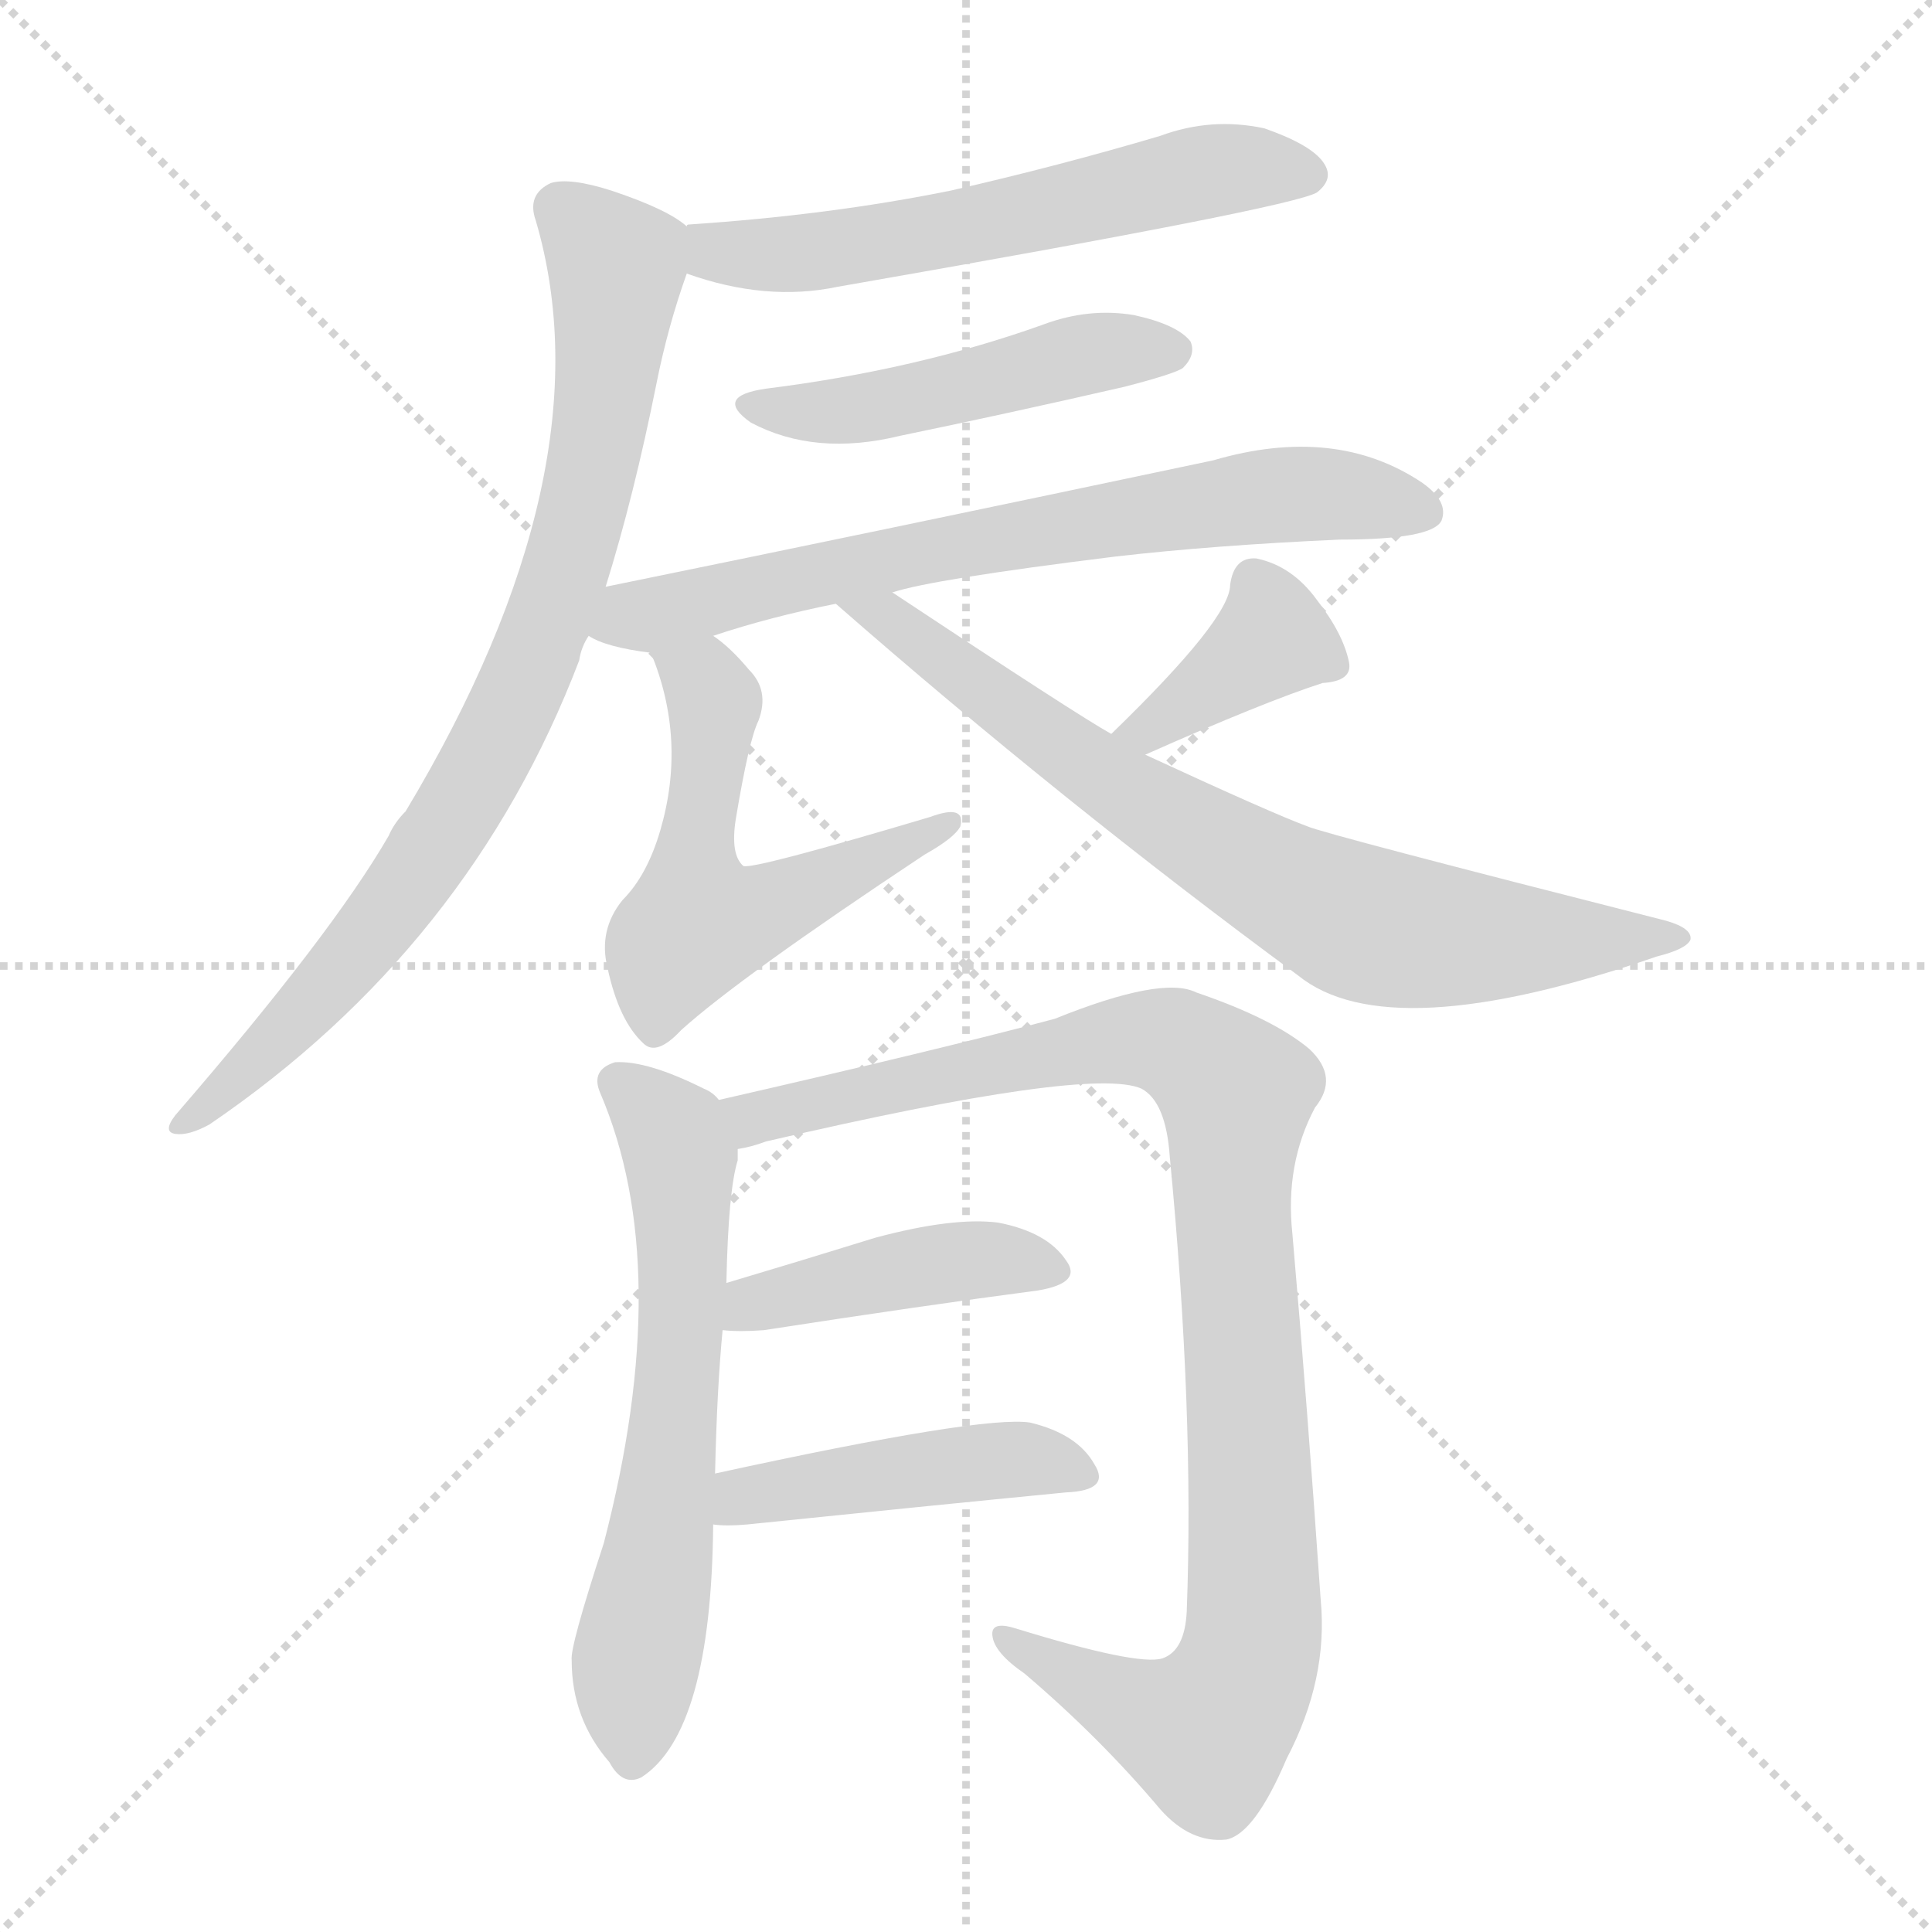
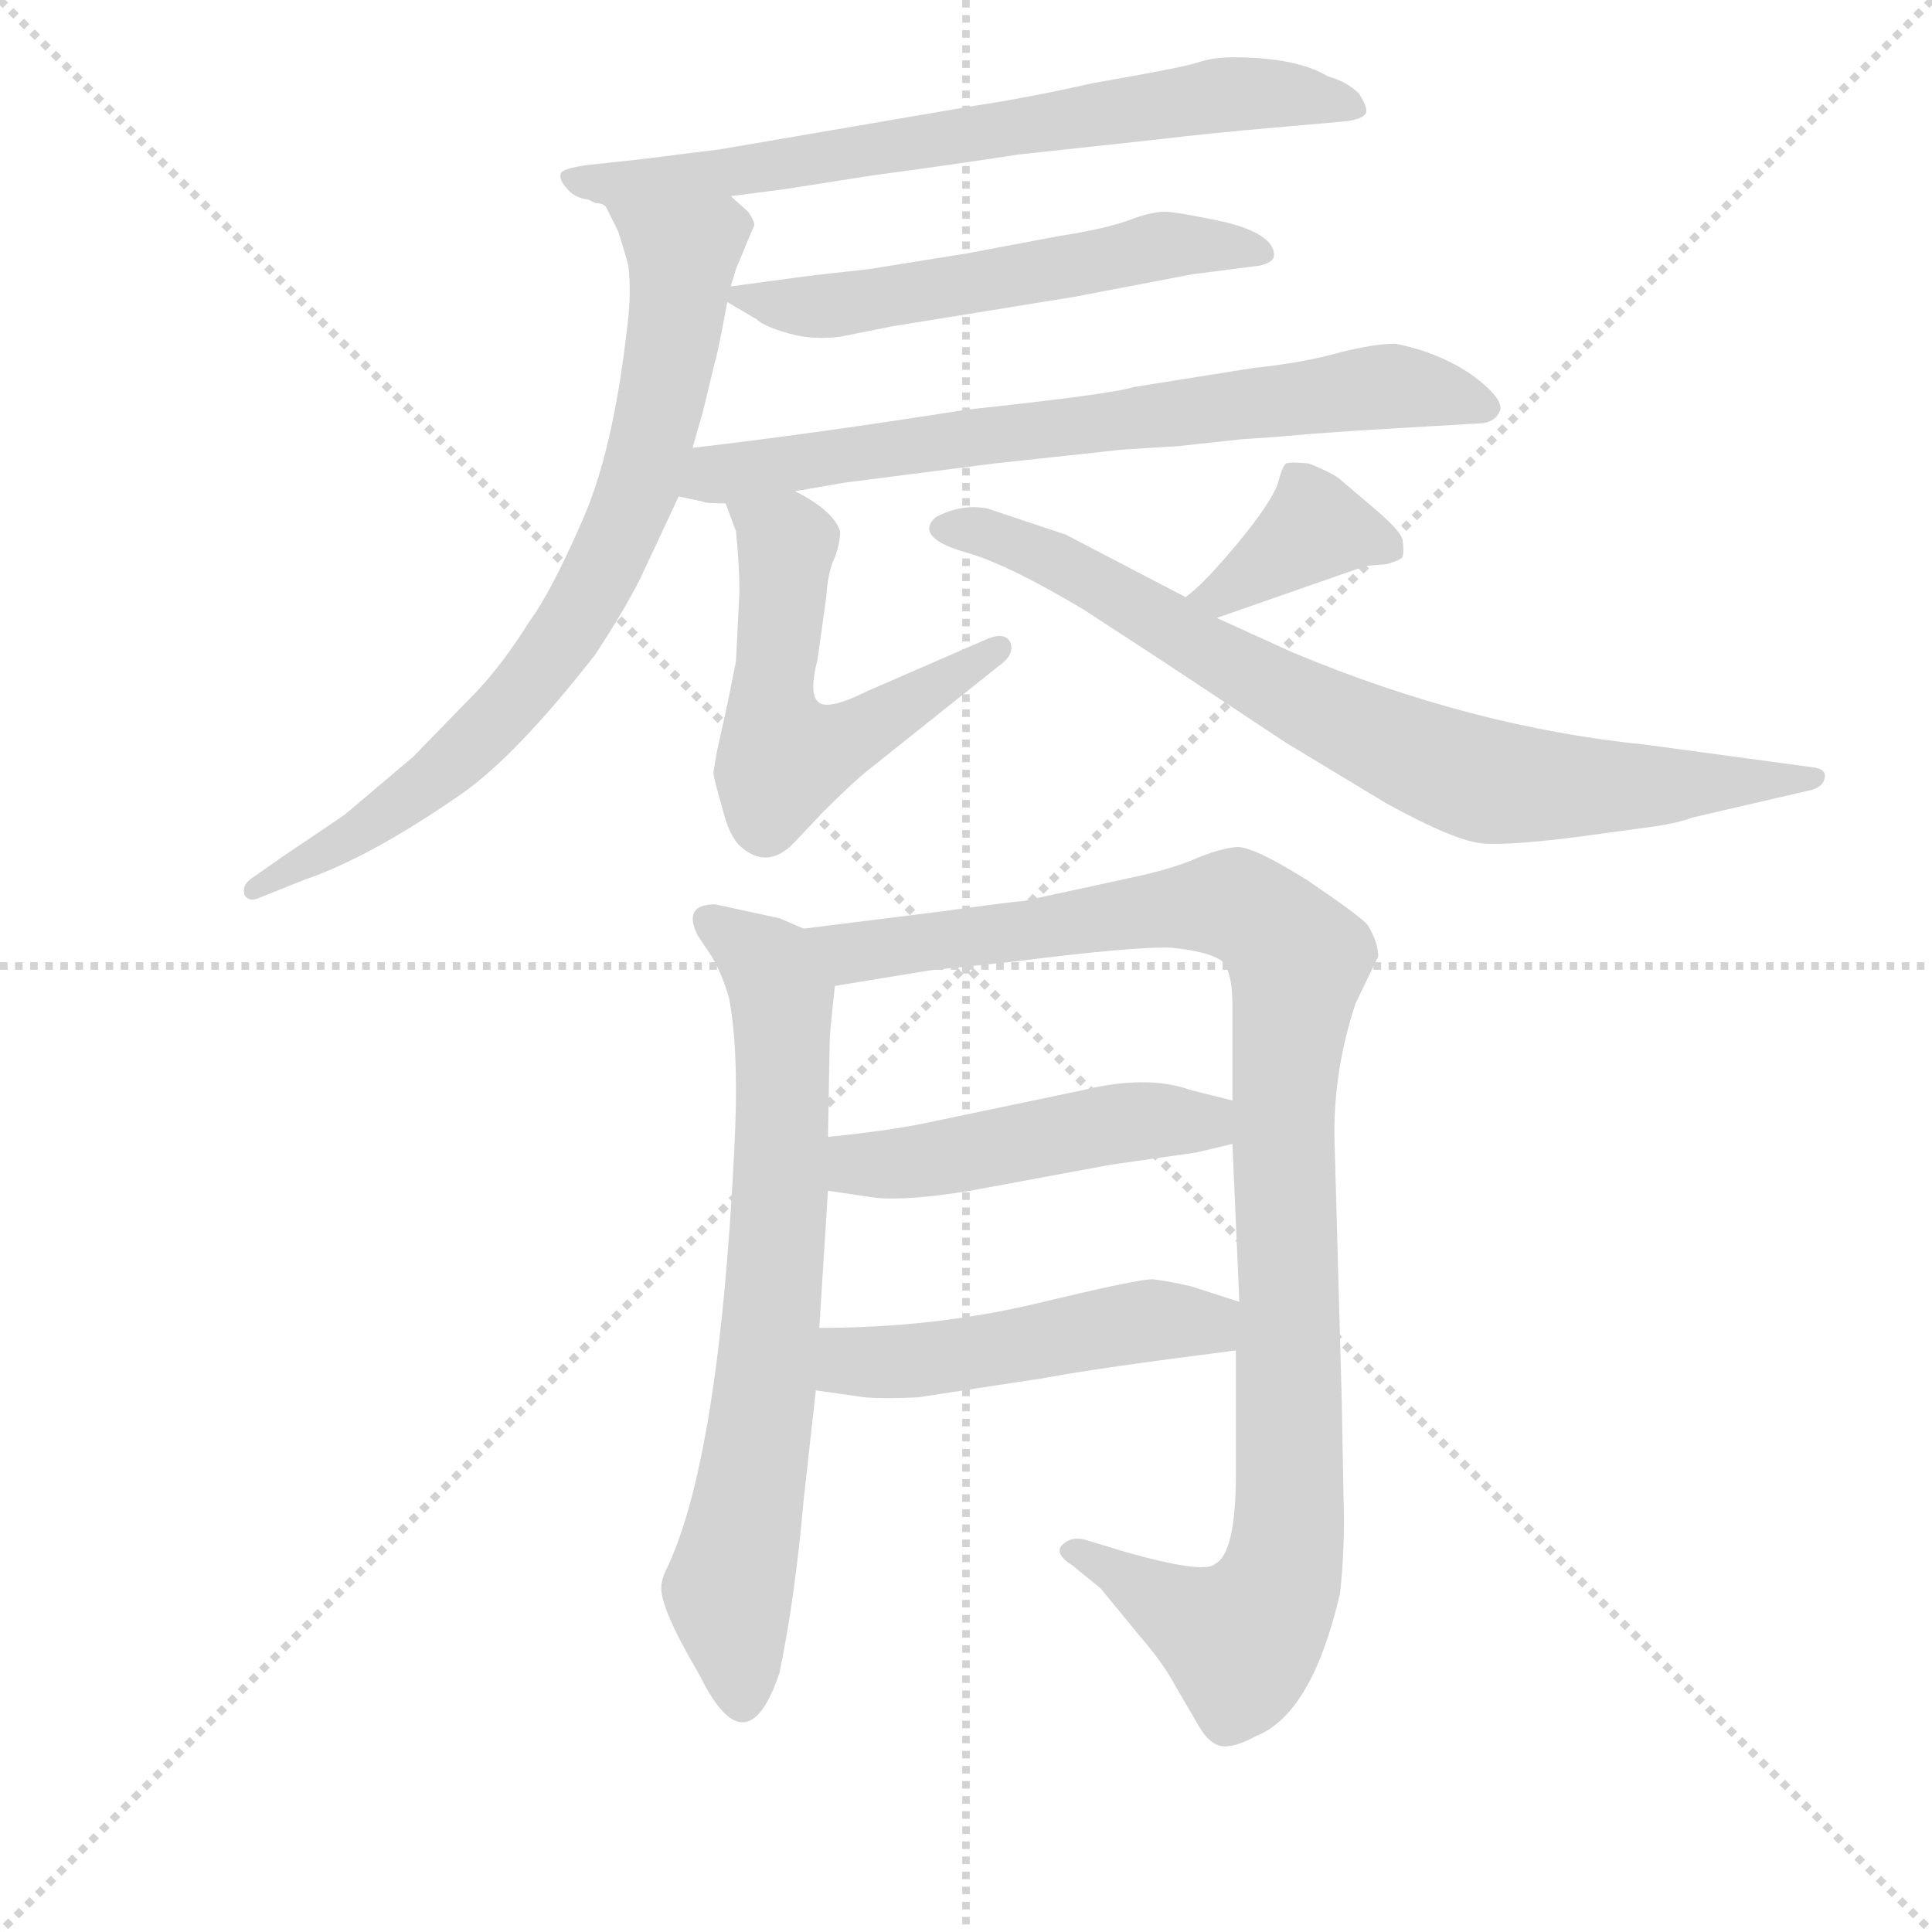
<svg xmlns="http://www.w3.org/2000/svg" version="1.1" viewBox="0 0 1024 1024">
  <g stroke="lightgray" stroke-dasharray="1,1" stroke-width="1" transform="scale(4, 4)">
    <line x1="0" y1="0" x2="256" y2="256" />
    <line x1="256" y1="0" x2="0" y2="256" />
    <line x1="128" y1="0" x2="128" y2="256" />
    <line x1="0" y1="128" x2="256" y2="128" />
  </g>
-   <g transform="scale(1, -1) translate(0, -900)">
+   <g transform="scale(0.92, -0.92) translate(60, -830)">
    <style type="text/css">
      
        @keyframes keyframes0 {
          from {
            stroke: blue;
-             stroke-dashoffset: 584;
-             stroke-width: 128;
-           }
-           66% {
+             stroke-dashoffset: 711;
+             stroke-width: 128;
+           }
+           70% {
            animation-timing-function: step-end;
            stroke: blue;
            stroke-dashoffset: 0;
            stroke-width: 128;
          }
          to {
            stroke: black;
            stroke-width: 1024;
          }
        }
        #make-me-a-hanzi-animation-0 {
-           animation: keyframes0 0.725s both;
+           animation: keyframes0 0.829s both;
          animation-delay: 0s;
          animation-timing-function: linear;
        }
      
        @keyframes keyframes1 {
          from {
            stroke: blue;
-             stroke-dashoffset: 823;
-             stroke-width: 128;
-           }
-           73% {
+             stroke-dashoffset: 763;
+             stroke-width: 128;
+           }
+           71% {
            animation-timing-function: step-end;
            stroke: blue;
            stroke-dashoffset: 0;
            stroke-width: 128;
          }
          to {
            stroke: black;
            stroke-width: 1024;
          }
        }
        #make-me-a-hanzi-animation-1 {
-           animation: keyframes1 0.92s both;
-           animation-delay: 0.725s;
+           animation: keyframes1 0.871s both;
+           animation-delay: 0.829s;
          animation-timing-function: linear;
        }
      
        @keyframes keyframes2 {
          from {
            stroke: blue;
+             stroke-dashoffset: 560;
+             stroke-width: 128;
+           }
+           65% {
+             animation-timing-function: step-end;
+             stroke: blue;
+             stroke-dashoffset: 0;
+             stroke-width: 128;
+           }
+           to {
+             stroke: black;
+             stroke-width: 1024;
+           }
+         }
+         #make-me-a-hanzi-animation-2 {
+           animation: keyframes2 0.706s both;
+           animation-delay: 1.7s;
+           animation-timing-function: linear;
+         }
+       
+         @keyframes keyframes3 {
+           from {
+             stroke: blue;
+             stroke-dashoffset: 719;
+             stroke-width: 128;
+           }
+           70% {
+             animation-timing-function: step-end;
+             stroke: blue;
+             stroke-dashoffset: 0;
+             stroke-width: 128;
+           }
+           to {
+             stroke: black;
+             stroke-width: 1024;
+           }
+         }
+         #make-me-a-hanzi-animation-3 {
+           animation: keyframes3 0.835s both;
+           animation-delay: 2.405s;
+           animation-timing-function: linear;
+         }
+       
+         @keyframes keyframes4 {
+           from {
+             stroke: blue;
+             stroke-dashoffset: 553;
+             stroke-width: 128;
+           }
+           64% {
+             animation-timing-function: step-end;
+             stroke: blue;
+             stroke-dashoffset: 0;
+             stroke-width: 128;
+           }
+           to {
+             stroke: black;
+             stroke-width: 1024;
+           }
+         }
+         #make-me-a-hanzi-animation-4 {
+           animation: keyframes4 0.7s both;
+           animation-delay: 3.24s;
+           animation-timing-function: linear;
+         }
+       
+         @keyframes keyframes5 {
+           from {
+             stroke: blue;
+             stroke-dashoffset: 380;
+             stroke-width: 128;
+           }
+           55% {
+             animation-timing-function: step-end;
+             stroke: blue;
+             stroke-dashoffset: 0;
+             stroke-width: 128;
+           }
+           to {
+             stroke: black;
+             stroke-width: 1024;
+           }
+         }
+         #make-me-a-hanzi-animation-5 {
+           animation: keyframes5 0.559s both;
+           animation-delay: 3.94s;
+           animation-timing-function: linear;
+         }
+       
+         @keyframes keyframes6 {
+           from {
+             stroke: blue;
+             stroke-dashoffset: 786;
+             stroke-width: 128;
+           }
+           72% {
+             animation-timing-function: step-end;
+             stroke: blue;
+             stroke-dashoffset: 0;
+             stroke-width: 128;
+           }
+           to {
+             stroke: black;
+             stroke-width: 1024;
+           }
+         }
+         #make-me-a-hanzi-animation-6 {
+           animation: keyframes6 0.89s both;
+           animation-delay: 4.5s;
+           animation-timing-function: linear;
+         }
+       
+         @keyframes keyframes7 {
+           from {
+             stroke: blue;
+             stroke-dashoffset: 713;
+             stroke-width: 128;
+           }
+           70% {
+             animation-timing-function: step-end;
+             stroke: blue;
+             stroke-dashoffset: 0;
+             stroke-width: 128;
+           }
+           to {
+             stroke: black;
+             stroke-width: 1024;
+           }
+         }
+         #make-me-a-hanzi-animation-7 {
+           animation: keyframes7 0.83s both;
+           animation-delay: 5.389s;
+           animation-timing-function: linear;
+         }
+       
+         @keyframes keyframes8 {
+           from {
+             stroke: blue;
+             stroke-dashoffset: 1058;
+             stroke-width: 128;
+           }
+           77% {
+             animation-timing-function: step-end;
+             stroke: blue;
+             stroke-dashoffset: 0;
+             stroke-width: 128;
+           }
+           to {
+             stroke: black;
+             stroke-width: 1024;
+           }
+         }
+         #make-me-a-hanzi-animation-8 {
+           animation: keyframes8 1.111s both;
+           animation-delay: 6.22s;
+           animation-timing-function: linear;
+         }
+       
+         @keyframes keyframes9 {
+           from {
+             stroke: blue;
            stroke-dashoffset: 481;
            stroke-width: 128;
          }
          61% {
            animation-timing-function: step-end;
            stroke: blue;
            stroke-dashoffset: 0;
            stroke-width: 128;
          }
          to {
            stroke: black;
            stroke-width: 1024;
          }
        }
-         #make-me-a-hanzi-animation-2 {
-           animation: keyframes2 0.641s both;
-           animation-delay: 1.645s;
-           animation-timing-function: linear;
-         }
-       
-         @keyframes keyframes3 {
-           from {
-             stroke: blue;
-             stroke-dashoffset: 701;
-             stroke-width: 128;
-           }
-           70% {
-             animation-timing-function: step-end;
-             stroke: blue;
-             stroke-dashoffset: 0;
-             stroke-width: 128;
-           }
-           to {
-             stroke: black;
-             stroke-width: 1024;
-           }
-         }
-         #make-me-a-hanzi-animation-3 {
-           animation: keyframes3 0.82s both;
-           animation-delay: 2.286s;
-           animation-timing-function: linear;
-         }
-       
-         @keyframes keyframes4 {
-           from {
-             stroke: blue;
-             stroke-dashoffset: 550;
-             stroke-width: 128;
-           }
-           64% {
-             animation-timing-function: step-end;
-             stroke: blue;
-             stroke-dashoffset: 0;
-             stroke-width: 128;
-           }
-           to {
-             stroke: black;
-             stroke-width: 1024;
-           }
-         }
-         #make-me-a-hanzi-animation-4 {
-           animation: keyframes4 0.698s both;
-           animation-delay: 3.107s;
-           animation-timing-function: linear;
-         }
-       
-         @keyframes keyframes5 {
-           from {
-             stroke: blue;
-             stroke-dashoffset: 379;
-             stroke-width: 128;
-           }
-           55% {
-             animation-timing-function: step-end;
-             stroke: blue;
-             stroke-dashoffset: 0;
-             stroke-width: 128;
-           }
-           to {
-             stroke: black;
-             stroke-width: 1024;
-           }
-         }
-         #make-me-a-hanzi-animation-5 {
-           animation: keyframes5 0.558s both;
-           animation-delay: 3.805s;
-           animation-timing-function: linear;
-         }
-       
-         @keyframes keyframes6 {
-           from {
-             stroke: blue;
-             stroke-dashoffset: 746;
-             stroke-width: 128;
-           }
-           71% {
-             animation-timing-function: step-end;
-             stroke: blue;
-             stroke-dashoffset: 0;
-             stroke-width: 128;
-           }
-           to {
-             stroke: black;
-             stroke-width: 1024;
-           }
-         }
-         #make-me-a-hanzi-animation-6 {
-           animation: keyframes6 0.857s both;
-           animation-delay: 4.363s;
-           animation-timing-function: linear;
-         }
-       
-         @keyframes keyframes7 {
-           from {
-             stroke: blue;
-             stroke-dashoffset: 629;
-             stroke-width: 128;
-           }
-           67% {
-             animation-timing-function: step-end;
-             stroke: blue;
-             stroke-dashoffset: 0;
-             stroke-width: 128;
-           }
-           to {
-             stroke: black;
-             stroke-width: 1024;
-           }
-         }
-         #make-me-a-hanzi-animation-7 {
-           animation: keyframes7 0.762s both;
-           animation-delay: 5.22s;
-           animation-timing-function: linear;
-         }
-       
-         @keyframes keyframes8 {
-           from {
-             stroke: blue;
-             stroke-dashoffset: 998;
-             stroke-width: 128;
-           }
-           76% {
-             animation-timing-function: step-end;
-             stroke: blue;
-             stroke-dashoffset: 0;
-             stroke-width: 128;
-           }
-           to {
-             stroke: black;
-             stroke-width: 1024;
-           }
-         }
-         #make-me-a-hanzi-animation-8 {
-           animation: keyframes8 1.062s both;
-           animation-delay: 5.982s;
-           animation-timing-function: linear;
-         }
-       
-         @keyframes keyframes9 {
-           from {
-             stroke: blue;
-             stroke-dashoffset: 428;
-             stroke-width: 128;
-           }
-           58% {
-             animation-timing-function: step-end;
-             stroke: blue;
-             stroke-dashoffset: 0;
-             stroke-width: 128;
-           }
-           to {
-             stroke: black;
-             stroke-width: 1024;
-           }
-         }
        #make-me-a-hanzi-animation-9 {
-           animation: keyframes9 0.598s both;
-           animation-delay: 7.044s;
+           animation: keyframes9 0.641s both;
+           animation-delay: 7.331s;
          animation-timing-function: linear;
        }
      
        @keyframes keyframes10 {
          from {
            stroke: blue;
-             stroke-dashoffset: 451;
-             stroke-width: 128;
-           }
-           59% {
+             stroke-dashoffset: 491;
+             stroke-width: 128;
+           }
+           62% {
            animation-timing-function: step-end;
            stroke: blue;
            stroke-dashoffset: 0;
            stroke-width: 128;
          }
          to {
            stroke: black;
            stroke-width: 1024;
          }
        }
        #make-me-a-hanzi-animation-10 {
-           animation: keyframes10 0.617s both;
-           animation-delay: 7.642s;
+           animation: keyframes10 0.65s both;
+           animation-delay: 7.972s;
          animation-timing-function: linear;
        }
      
    </style>
-     <path d="M 364 755 Q 406 740 444 748 Q 685 790 698 798 Q 707 805 702 813 Q 696 823 670 832 Q 642 838 615 828 Q 561 812 504 799 Q 440 786 365 781 Q 364 781 364 780 C 334 775 335 764 364 755 Z" fill="lightgray" />
-     <path d="M 321 589 Q 336 637 348 697 Q 354 727 364 755 C 371 776 371 776 364 780 Q 354 789 324 799 Q 302 806 292 803 Q 279 797 284 783 Q 323 650 215 470 Q 209 464 206 457 Q 176 405 93 309 Q 86 300 93 299 Q 100 298 111 304 Q 249 398 307 550 Q 308 557 312 563 L 321 589 Z" fill="lightgray" />
-     <path d="M 406 694 Q 378 690 398 676 Q 432 658 477 669 Q 535 681 596 695 Q 623 702 627 705 Q 634 712 631 719 Q 624 728 601 733 Q 577 737 553 728 Q 486 704 406 694 Z" fill="lightgray" />
-     <path d="M 473 586 Q 494 593 591 605 Q 643 611 710 614 Q 759 614 764 624 Q 768 634 754 644 Q 708 675 643 656 Q 468 619 321 589 C 292 583 284 574 312 563 Q 321 557 345 554 L 378 563 Q 408 573 443 580 L 473 586 Z" fill="lightgray" />
-     <path d="M 345 554 Q 364 508 350 460 Q 343 436 330 423 Q 317 407 322 387 Q 328 359 341 347 Q 348 340 361 354 Q 392 382 490 447 Q 506 456 509 462 Q 512 474 493 467 Q 399 439 394 441 Q 387 447 390 466 Q 397 508 402 518 Q 408 534 397 545 Q 387 557 378 563 C 355 582 335 582 345 554 Z" fill="lightgray" />
-     <path d="M 607 500 Q 670 528 701 538 Q 717 539 715 549 Q 712 564 698 582 Q 685 600 666 604 Q 654 605 652 590 Q 652 572 589 511 C 567 490 580 488 607 500 Z" fill="lightgray" />
-     <path d="M 589 511 Q 571 521 473 586 C 448 603 420 600 443 580 Q 563 475 688 383 Q 736 344 878 393 Q 894 397 896 402 Q 897 408 883 412 Q 702 458 693 462 Q 674 469 607 500 L 589 511 Z" fill="lightgray" />
-     <path d="M 379 119 Q 380 164 383 195 L 385 220 Q 386 269 391 285 Q 391 289 391 291 C 393 309 393 309 381 317 Q 378 321 373 323 Q 343 338 326 337 Q 313 333 318 321 Q 358 228 320 82 Q 302 27 303 20 Q 303 -11 323 -34 Q 330 -47 340 -42 Q 377 -18 378 92 L 379 119 Z" fill="lightgray" />
-     <path d="M 391 291 Q 398 292 406 295 Q 578 335 605 323 Q 618 316 620 287 Q 633 152 629 46 Q 628 25 616 21 Q 603 17 538 37 Q 525 41 526 33 Q 527 24 543 13 Q 583 -21 615 -59 Q 631 -77 650 -75 Q 665 -72 682 -32 Q 704 10 700 52 Q 693 154 685 246 Q 681 283 697 313 Q 710 329 694 344 Q 675 360 634 374 Q 616 383 559 360 Q 499 344 381 317 C 352 310 362 284 391 291 Z" fill="lightgray" />
-     <path d="M 383 195 Q 392 194 405 195 Q 489 208 550 216 Q 574 220 565 232 Q 555 247 529 252 Q 505 255 464 244 Q 422 231 385 220 C 356 211 353 197 383 195 Z" fill="lightgray" />
-     <path d="M 378 92 Q 385 91 396 92 Q 493 102 565 109 Q 589 110 580 124 Q 571 140 546 146 Q 521 150 379 119 C 350 113 348 94 378 92 Z" fill="lightgray" />
+     <path d="M 361 717 L 392 721 L 443 729 Q 488 735 527 741 L 610 750 Q 634 753 680 757 L 714 760 Q 725 761 727 765 Q 728 768 723 776 Q 716 783 705 786 Q 687 797 650 797 Q 639 797 630 794 Q 621 791 569 782 Q 534 774 501 769 L 355 744 L 307 738 L 279 735 Q 264 733 263 730 Q 262 726 267 721 Q 271 716 279 715 L 283 713 Q 287 713 289 711 C 296 709 331 713 361 717 Z" fill="lightgray" />
+     <path d="M 339 572 L 345 593 L 352 622 Q 353 624 359 656 L 361 665 L 364 675 L 374 699 Q 376 701 371 708 L 361 717 C 340 738 276 738 289 711 L 296 697 Q 299 688 302 677 Q 304 660 301 639 Q 293 569 275 529 Q 257 488 245 472 Q 230 448 215 432 L 178 394 Q 145 366 139 361 Q 132 356 105 338 L 85 324 Q 79 320 81 314 Q 84 310 90 313 L 115 323 Q 153 336 205 372 Q 237 394 283 453 Q 300 479 309 497 L 331 544 L 339 572 Z" fill="lightgray" />
+     <path d="M 359 656 L 376 646 Q 380 642 394 638 Q 408 634 424 636 L 454 642 L 559 659 L 627 672 L 666 677 Q 674 679 674 683 Q 674 695 646 702 Q 618 708 611 708 Q 603 708 590 703 Q 576 698 550 694 L 497 684 L 441 675 Q 413 672 398 670 L 361 665 C 347 663 347 663 359 656 Z" fill="lightgray" />
+     <path d="M 398 547 L 427 552 L 513 563 L 587 571 L 619 573 L 656 577 Q 673 578 695 580 L 723 582 L 791 586 Q 801 586 804 593 Q 807 600 788 614 Q 769 627 744 632 Q 732 632 712 627 Q 691 621 662 618 L 593 607 Q 581 603 497 594 Q 408 580 339 572 C 309 568 302 550 331 544 L 345 541 Q 346 540 358 540 L 398 547 Z" fill="lightgray" />
+     <path d="M 351 385 Q 351 382 356 365 Q 360 348 367 342 Q 382 329 397 344 L 414 362 Q 432 380 441 387 L 515 446 Q 525 453 522 460 Q 519 466 509 462 L 440 432 Q 416 420 411 426 Q 406 431 411 450 L 416 486 Q 417 501 421 509 Q 424 517 424 524 Q 420 536 398 547 C 372 562 347 568 358 540 L 364 524 Q 366 504 366 489 L 364 449 L 359 424 L 353 397 L 351 385 Z" fill="lightgray" />
+     <path d="M 641 474 L 727 504 L 739 505 Q 746 507 748 509 Q 749 513 748 519 Q 747 524 733 536 L 713 553 Q 709 557 694 563 Q 683 564 681 563 Q 679 562 676 551 Q 672 540 653 517 Q 633 493 623 486 C 599 468 613 464 641 474 Z" fill="lightgray" />
+     <path d="M 509 537 Q 494 540 479 532 Q 466 520 499 511 Q 522 504 564 479 L 610 449 Q 675 406 681 402 L 739 367 Q 779 345 795 344 Q 811 343 850 348 L 894 354 Q 907 356 915 359 L 984 375 Q 990 377 991 381 Q 993 387 984 388 L 888 401 Q 788 411 685 454 L 641 474 L 623 486 L 554 522 L 509 537 Z" fill="lightgray" />
+     <path d="M 403 295 L 389 301 L 352 309 Q 333 309 342 291 L 350 279 Q 356 269 360 255 Q 366 224 363 167 Q 354 -14 323 -76 Q 321 -81 321 -84 Q 320 -96 343 -135 Q 370 -190 389 -134 Q 398 -91 403 -34 L 410 29 L 412 65 L 417 144 L 417 175 L 418 230 Q 418 235 421 262 C 424 286 424 286 403 295 Z" fill="lightgray" />
+     <path d="M 721 252 L 734 279 Q 734 287 728 297 Q 724 302 693 323 Q 661 343 652 342 Q 642 341 628 335 Q 614 329 590 324 L 530 311 Q 519 310 483 305 L 403 295 C 373 291 391 257 421 262 L 476 271 L 524 276 Q 595 285 615 284 Q 635 282 643 277 Q 650 272 650 251 L 650 196 L 650 171 L 654 80 L 652 52 L 652 -19 Q 652 -65 640 -71 Q 634 -77 588 -64 L 565 -57 Q 557 -55 552 -60 Q 547 -65 558 -72 L 574 -85 L 597 -113 Q 610 -128 617 -141 L 631 -165 Q 637 -175 644 -176 Q 651 -177 664 -170 Q 696 -157 712 -88 Q 715 -61 714 -32 L 713 23 L 709 167 Q 707 210 721 252 Z" fill="lightgray" />
+     <path d="M 417 144 L 444 140 Q 462 138 499 144 L 580 159 L 629 166 L 650 171 C 679 178 679 189 650 196 L 626 202 Q 601 211 564 202 L 478 184 Q 456 179 417 175 C 387 172 387 148 417 144 Z" fill="lightgray" />
+     <path d="M 410 29 L 438 25 Q 450 24 469 25 L 541 36 Q 573 42 652 52 C 682 56 683 71 654 80 L 626 89 Q 613 92 604 93 Q 595 93 537 79 Q 478 65 412 65 C 382 65 380 33 410 29 Z" fill="lightgray" />
    <clipPath id="make-me-a-hanzi-clip-0">
-       <path d="M 364 755 Q 406 740 444 748 Q 685 790 698 798 Q 707 805 702 813 Q 696 823 670 832 Q 642 838 615 828 Q 561 812 504 799 Q 440 786 365 781 Q 364 781 364 780 C 334 775 335 764 364 755 Z" />
-     </clipPath>
-     <path clip-path="url(#make-me-a-hanzi-clip-0)" d="M 371 774 L 388 765 L 455 768 L 629 807 L 692 808" fill="none" id="make-me-a-hanzi-animation-0" stroke-dasharray="456 912" stroke-linecap="round" />
+       <path d="M 361 717 L 392 721 L 443 729 Q 488 735 527 741 L 610 750 Q 634 753 680 757 L 714 760 Q 725 761 727 765 Q 728 768 723 776 Q 716 783 705 786 Q 687 797 650 797 Q 639 797 630 794 Q 621 791 569 782 Q 534 774 501 769 L 355 744 L 307 738 L 279 735 Q 264 733 263 730 Q 262 726 267 721 Q 271 716 279 715 L 283 713 Q 287 713 289 711 C 296 709 331 713 361 717 Z" />
+     </clipPath>
+     <path clip-path="url(#make-me-a-hanzi-clip-0)" d="M 268 727 L 295 723 L 383 733 L 646 776 L 718 768" fill="none" id="make-me-a-hanzi-animation-0" stroke-dasharray="583 1166" stroke-linecap="round" />
    <clipPath id="make-me-a-hanzi-clip-1">
-       <path d="M 321 589 Q 336 637 348 697 Q 354 727 364 755 C 371 776 371 776 364 780 Q 354 789 324 799 Q 302 806 292 803 Q 279 797 284 783 Q 323 650 215 470 Q 209 464 206 457 Q 176 405 93 309 Q 86 300 93 299 Q 100 298 111 304 Q 249 398 307 550 Q 308 557 312 563 L 321 589 Z" />
-     </clipPath>
-     <path clip-path="url(#make-me-a-hanzi-clip-1)" d="M 297 790 L 326 756 L 313 646 L 283 551 L 257 495 L 199 407 L 97 304" fill="none" id="make-me-a-hanzi-animation-1" stroke-dasharray="695 1390" stroke-linecap="round" />
+       <path d="M 339 572 L 345 593 L 352 622 Q 353 624 359 656 L 361 665 L 364 675 L 374 699 Q 376 701 371 708 L 361 717 C 340 738 276 738 289 711 L 296 697 Q 299 688 302 677 Q 304 660 301 639 Q 293 569 275 529 Q 257 488 245 472 Q 230 448 215 432 L 178 394 Q 145 366 139 361 Q 132 356 105 338 L 85 324 Q 79 320 81 314 Q 84 310 90 313 L 115 323 Q 153 336 205 372 Q 237 394 283 453 Q 300 479 309 497 L 331 544 L 339 572 Z" />
+     </clipPath>
+     <path clip-path="url(#make-me-a-hanzi-clip-1)" d="M 297 706 L 333 679 L 331 652 L 311 557 L 277 482 L 232 421 L 189 380 L 139 345 L 86 318" fill="none" id="make-me-a-hanzi-animation-1" stroke-dasharray="635 1270" stroke-linecap="round" />
    <clipPath id="make-me-a-hanzi-clip-2">
-       <path d="M 406 694 Q 378 690 398 676 Q 432 658 477 669 Q 535 681 596 695 Q 623 702 627 705 Q 634 712 631 719 Q 624 728 601 733 Q 577 737 553 728 Q 486 704 406 694 Z" />
-     </clipPath>
-     <path clip-path="url(#make-me-a-hanzi-clip-2)" d="M 400 686 L 436 681 L 575 712 L 621 714" fill="none" id="make-me-a-hanzi-animation-2" stroke-dasharray="353 706" stroke-linecap="round" />
+       <path d="M 359 656 L 376 646 Q 380 642 394 638 Q 408 634 424 636 L 454 642 L 559 659 L 627 672 L 666 677 Q 674 679 674 683 Q 674 695 646 702 Q 618 708 611 708 Q 603 708 590 703 Q 576 698 550 694 L 497 684 L 441 675 Q 413 672 398 670 L 361 665 C 347 663 347 663 359 656 Z" />
+     </clipPath>
+     <path clip-path="url(#make-me-a-hanzi-clip-2)" d="M 367 659 L 416 653 L 609 688 L 667 684" fill="none" id="make-me-a-hanzi-animation-2" stroke-dasharray="432 864" stroke-linecap="round" />
    <clipPath id="make-me-a-hanzi-clip-3">
-       <path d="M 473 586 Q 494 593 591 605 Q 643 611 710 614 Q 759 614 764 624 Q 768 634 754 644 Q 708 675 643 656 Q 468 619 321 589 C 292 583 284 574 312 563 Q 321 557 345 554 L 378 563 Q 408 573 443 580 L 473 586 Z" />
-     </clipPath>
-     <path clip-path="url(#make-me-a-hanzi-clip-3)" d="M 319 568 L 509 612 L 658 636 L 713 638 L 756 629" fill="none" id="make-me-a-hanzi-animation-3" stroke-dasharray="573 1146" stroke-linecap="round" />
+       <path d="M 398 547 L 427 552 L 513 563 L 587 571 L 619 573 L 656 577 Q 673 578 695 580 L 723 582 L 791 586 Q 801 586 804 593 Q 807 600 788 614 Q 769 627 744 632 Q 732 632 712 627 Q 691 621 662 618 L 593 607 Q 581 603 497 594 Q 408 580 339 572 C 309 568 302 550 331 544 L 345 541 Q 346 540 358 540 L 398 547 Z" />
+     </clipPath>
+     <path clip-path="url(#make-me-a-hanzi-clip-3)" d="M 339 549 L 352 557 L 407 566 L 723 606 L 746 608 L 795 595" fill="none" id="make-me-a-hanzi-animation-3" stroke-dasharray="591 1182" stroke-linecap="round" />
    <clipPath id="make-me-a-hanzi-clip-4">
-       <path d="M 345 554 Q 364 508 350 460 Q 343 436 330 423 Q 317 407 322 387 Q 328 359 341 347 Q 348 340 361 354 Q 392 382 490 447 Q 506 456 509 462 Q 512 474 493 467 Q 399 439 394 441 Q 387 447 390 466 Q 397 508 402 518 Q 408 534 397 545 Q 387 557 378 563 C 355 582 335 582 345 554 Z" />
-     </clipPath>
-     <path clip-path="url(#make-me-a-hanzi-clip-4)" d="M 353 548 L 365 544 L 379 528 L 367 445 L 370 411 L 401 416 L 501 463" fill="none" id="make-me-a-hanzi-animation-4" stroke-dasharray="422 844" stroke-linecap="round" />
+       <path d="M 351 385 Q 351 382 356 365 Q 360 348 367 342 Q 382 329 397 344 L 414 362 Q 432 380 441 387 L 515 446 Q 525 453 522 460 Q 519 466 509 462 L 440 432 Q 416 420 411 426 Q 406 431 411 450 L 416 486 Q 417 501 421 509 Q 424 517 424 524 Q 420 536 398 547 C 372 562 347 568 358 540 L 364 524 Q 366 504 366 489 L 364 449 L 359 424 L 353 397 L 351 385 Z" />
+     </clipPath>
+     <path clip-path="url(#make-me-a-hanzi-clip-4)" d="M 365 538 L 393 517 L 385 411 L 395 393 L 423 401 L 514 455" fill="none" id="make-me-a-hanzi-animation-4" stroke-dasharray="425 850" stroke-linecap="round" />
    <clipPath id="make-me-a-hanzi-clip-5">
-       <path d="M 607 500 Q 670 528 701 538 Q 717 539 715 549 Q 712 564 698 582 Q 685 600 666 604 Q 654 605 652 590 Q 652 572 589 511 C 567 490 580 488 607 500 Z" />
-     </clipPath>
-     <path clip-path="url(#make-me-a-hanzi-clip-5)" d="M 704 548 L 674 561 L 609 514 L 599 517" fill="none" id="make-me-a-hanzi-animation-5" stroke-dasharray="251 502" stroke-linecap="round" />
+       <path d="M 641 474 L 727 504 L 739 505 Q 746 507 748 509 Q 749 513 748 519 Q 747 524 733 536 L 713 553 Q 709 557 694 563 Q 683 564 681 563 Q 679 562 676 551 Q 672 540 653 517 Q 633 493 623 486 C 599 468 613 464 641 474 Z" />
+     </clipPath>
+     <path clip-path="url(#make-me-a-hanzi-clip-5)" d="M 741 514 L 696 524 L 643 487 L 630 486" fill="none" id="make-me-a-hanzi-animation-5" stroke-dasharray="252 504" stroke-linecap="round" />
    <clipPath id="make-me-a-hanzi-clip-6">
-       <path d="M 589 511 Q 571 521 473 586 C 448 603 420 600 443 580 Q 563 475 688 383 Q 736 344 878 393 Q 894 397 896 402 Q 897 408 883 412 Q 702 458 693 462 Q 674 469 607 500 L 589 511 Z" />
-     </clipPath>
-     <path clip-path="url(#make-me-a-hanzi-clip-6)" d="M 451 577 L 478 571 L 596 480 L 715 413 L 797 401 L 891 403" fill="none" id="make-me-a-hanzi-animation-6" stroke-dasharray="618 1236" stroke-linecap="round" />
+       <path d="M 509 537 Q 494 540 479 532 Q 466 520 499 511 Q 522 504 564 479 L 610 449 Q 675 406 681 402 L 739 367 Q 779 345 795 344 Q 811 343 850 348 L 894 354 Q 907 356 915 359 L 984 375 Q 990 377 991 381 Q 993 387 984 388 L 888 401 Q 788 411 685 454 L 641 474 L 623 486 L 554 522 L 509 537 Z" />
+     </clipPath>
+     <path clip-path="url(#make-me-a-hanzi-clip-6)" d="M 490 525 L 542 511 L 678 431 L 791 381 L 869 376 L 985 382" fill="none" id="make-me-a-hanzi-animation-6" stroke-dasharray="658 1316" stroke-linecap="round" />
    <clipPath id="make-me-a-hanzi-clip-7">
-       <path d="M 379 119 Q 380 164 383 195 L 385 220 Q 386 269 391 285 Q 391 289 391 291 C 393 309 393 309 381 317 Q 378 321 373 323 Q 343 338 326 337 Q 313 333 318 321 Q 358 228 320 82 Q 302 27 303 20 Q 303 -11 323 -34 Q 330 -47 340 -42 Q 377 -18 378 92 L 379 119 Z" />
-     </clipPath>
-     <path clip-path="url(#make-me-a-hanzi-clip-7)" d="M 327 326 L 355 302 L 361 287 L 362 247 L 354 113 L 337 20 L 335 -31" fill="none" id="make-me-a-hanzi-animation-7" stroke-dasharray="501 1002" stroke-linecap="round" />
+       <path d="M 403 295 L 389 301 L 352 309 Q 333 309 342 291 L 350 279 Q 356 269 360 255 Q 366 224 363 167 Q 354 -14 323 -76 Q 321 -81 321 -84 Q 320 -96 343 -135 Q 370 -190 389 -134 Q 398 -91 403 -34 L 410 29 L 412 65 L 417 144 L 417 175 L 418 230 Q 418 235 421 262 C 424 286 424 286 403 295 Z" />
+     </clipPath>
+     <path clip-path="url(#make-me-a-hanzi-clip-7)" d="M 349 299 L 378 279 L 391 244 L 384 61 L 360 -86 L 367 -138" fill="none" id="make-me-a-hanzi-animation-7" stroke-dasharray="585 1170" stroke-linecap="round" />
    <clipPath id="make-me-a-hanzi-clip-8">
-       <path d="M 391 291 Q 398 292 406 295 Q 578 335 605 323 Q 618 316 620 287 Q 633 152 629 46 Q 628 25 616 21 Q 603 17 538 37 Q 525 41 526 33 Q 527 24 543 13 Q 583 -21 615 -59 Q 631 -77 650 -75 Q 665 -72 682 -32 Q 704 10 700 52 Q 693 154 685 246 Q 681 283 697 313 Q 710 329 694 344 Q 675 360 634 374 Q 616 383 559 360 Q 499 344 381 317 C 352 310 362 284 391 291 Z" />
-     </clipPath>
-     <path clip-path="url(#make-me-a-hanzi-clip-8)" d="M 392 314 L 400 307 L 416 309 L 600 349 L 622 347 L 655 320 L 653 265 L 665 73 L 660 13 L 639 -18 L 613 -11 L 533 31" fill="none" id="make-me-a-hanzi-animation-8" stroke-dasharray="870 1740" stroke-linecap="round" />
+       <path d="M 721 252 L 734 279 Q 734 287 728 297 Q 724 302 693 323 Q 661 343 652 342 Q 642 341 628 335 Q 614 329 590 324 L 530 311 Q 519 310 483 305 L 403 295 C 373 291 391 257 421 262 L 476 271 L 524 276 Q 595 285 615 284 Q 635 282 643 277 Q 650 272 650 251 L 650 196 L 650 171 L 654 80 L 652 52 L 652 -19 Q 652 -65 640 -71 Q 634 -77 588 -64 L 565 -57 Q 557 -55 552 -60 Q 547 -65 558 -72 L 574 -85 L 597 -113 Q 610 -128 617 -141 L 631 -165 Q 637 -175 644 -176 Q 651 -177 664 -170 Q 696 -157 712 -88 Q 715 -61 714 -32 L 713 23 L 709 167 Q 707 210 721 252 Z" />
+     </clipPath>
+     <path clip-path="url(#make-me-a-hanzi-clip-8)" d="M 410 292 L 430 281 L 649 309 L 667 301 L 688 276 L 679 165 L 683 -40 L 674 -89 L 655 -115 L 560 -64" fill="none" id="make-me-a-hanzi-animation-8" stroke-dasharray="930 1860" stroke-linecap="round" />
    <clipPath id="make-me-a-hanzi-clip-9">
-       <path d="M 383 195 Q 392 194 405 195 Q 489 208 550 216 Q 574 220 565 232 Q 555 247 529 252 Q 505 255 464 244 Q 422 231 385 220 C 356 211 353 197 383 195 Z" />
-     </clipPath>
-     <path clip-path="url(#make-me-a-hanzi-clip-9)" d="M 388 201 L 421 215 L 477 227 L 523 233 L 555 226" fill="none" id="make-me-a-hanzi-animation-9" stroke-dasharray="300 600" stroke-linecap="round" />
+       <path d="M 417 144 L 444 140 Q 462 138 499 144 L 580 159 L 629 166 L 650 171 C 679 178 679 189 650 196 L 626 202 Q 601 211 564 202 L 478 184 Q 456 179 417 175 C 387 172 387 148 417 144 Z" />
+     </clipPath>
+     <path clip-path="url(#make-me-a-hanzi-clip-9)" d="M 425 152 L 435 159 L 487 163 L 591 184 L 634 184 L 643 177" fill="none" id="make-me-a-hanzi-animation-9" stroke-dasharray="353 706" stroke-linecap="round" />
    <clipPath id="make-me-a-hanzi-clip-10">
-       <path d="M 378 92 Q 385 91 396 92 Q 493 102 565 109 Q 589 110 580 124 Q 571 140 546 146 Q 521 150 379 119 C 350 113 348 94 378 92 Z" />
-     </clipPath>
-     <path clip-path="url(#make-me-a-hanzi-clip-10)" d="M 382 99 L 395 109 L 537 127 L 571 118" fill="none" id="make-me-a-hanzi-animation-10" stroke-dasharray="323 646" stroke-linecap="round" />
+       <path d="M 410 29 L 438 25 Q 450 24 469 25 L 541 36 Q 573 42 652 52 C 682 56 683 71 654 80 L 626 89 Q 613 92 604 93 Q 595 93 537 79 Q 478 65 412 65 C 382 65 380 33 410 29 Z" />
+     </clipPath>
+     <path clip-path="url(#make-me-a-hanzi-clip-10)" d="M 420 59 L 429 46 L 460 45 L 597 69 L 635 67 L 644 74" fill="none" id="make-me-a-hanzi-animation-10" stroke-dasharray="363 726" stroke-linecap="round" />
  </g>
</svg>
